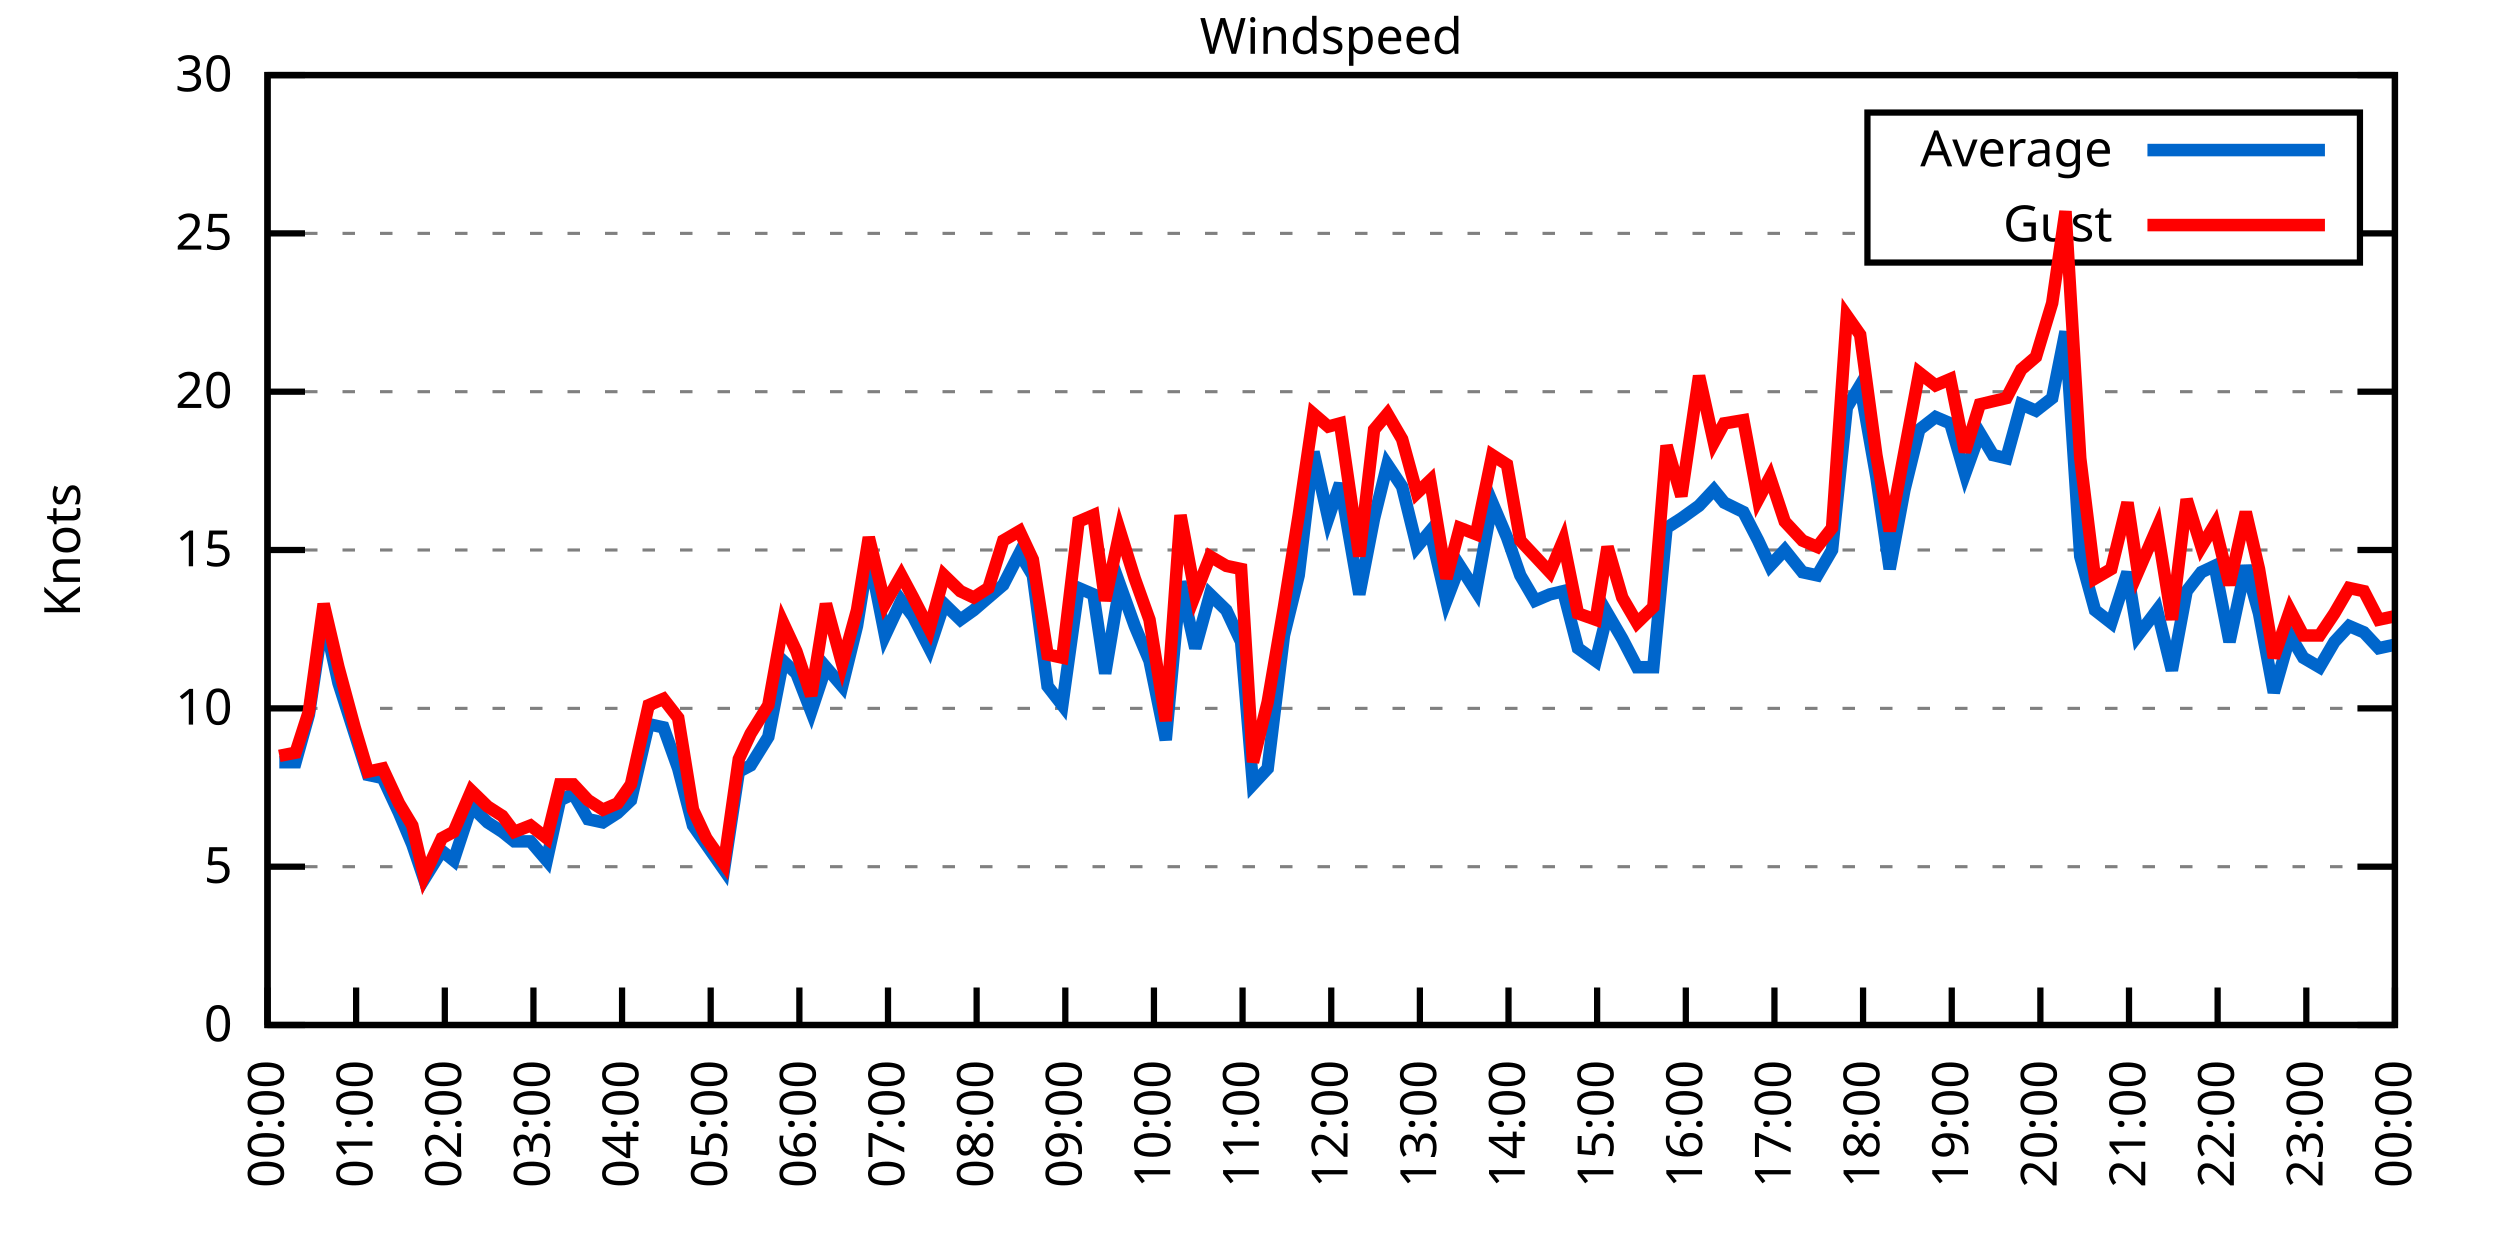
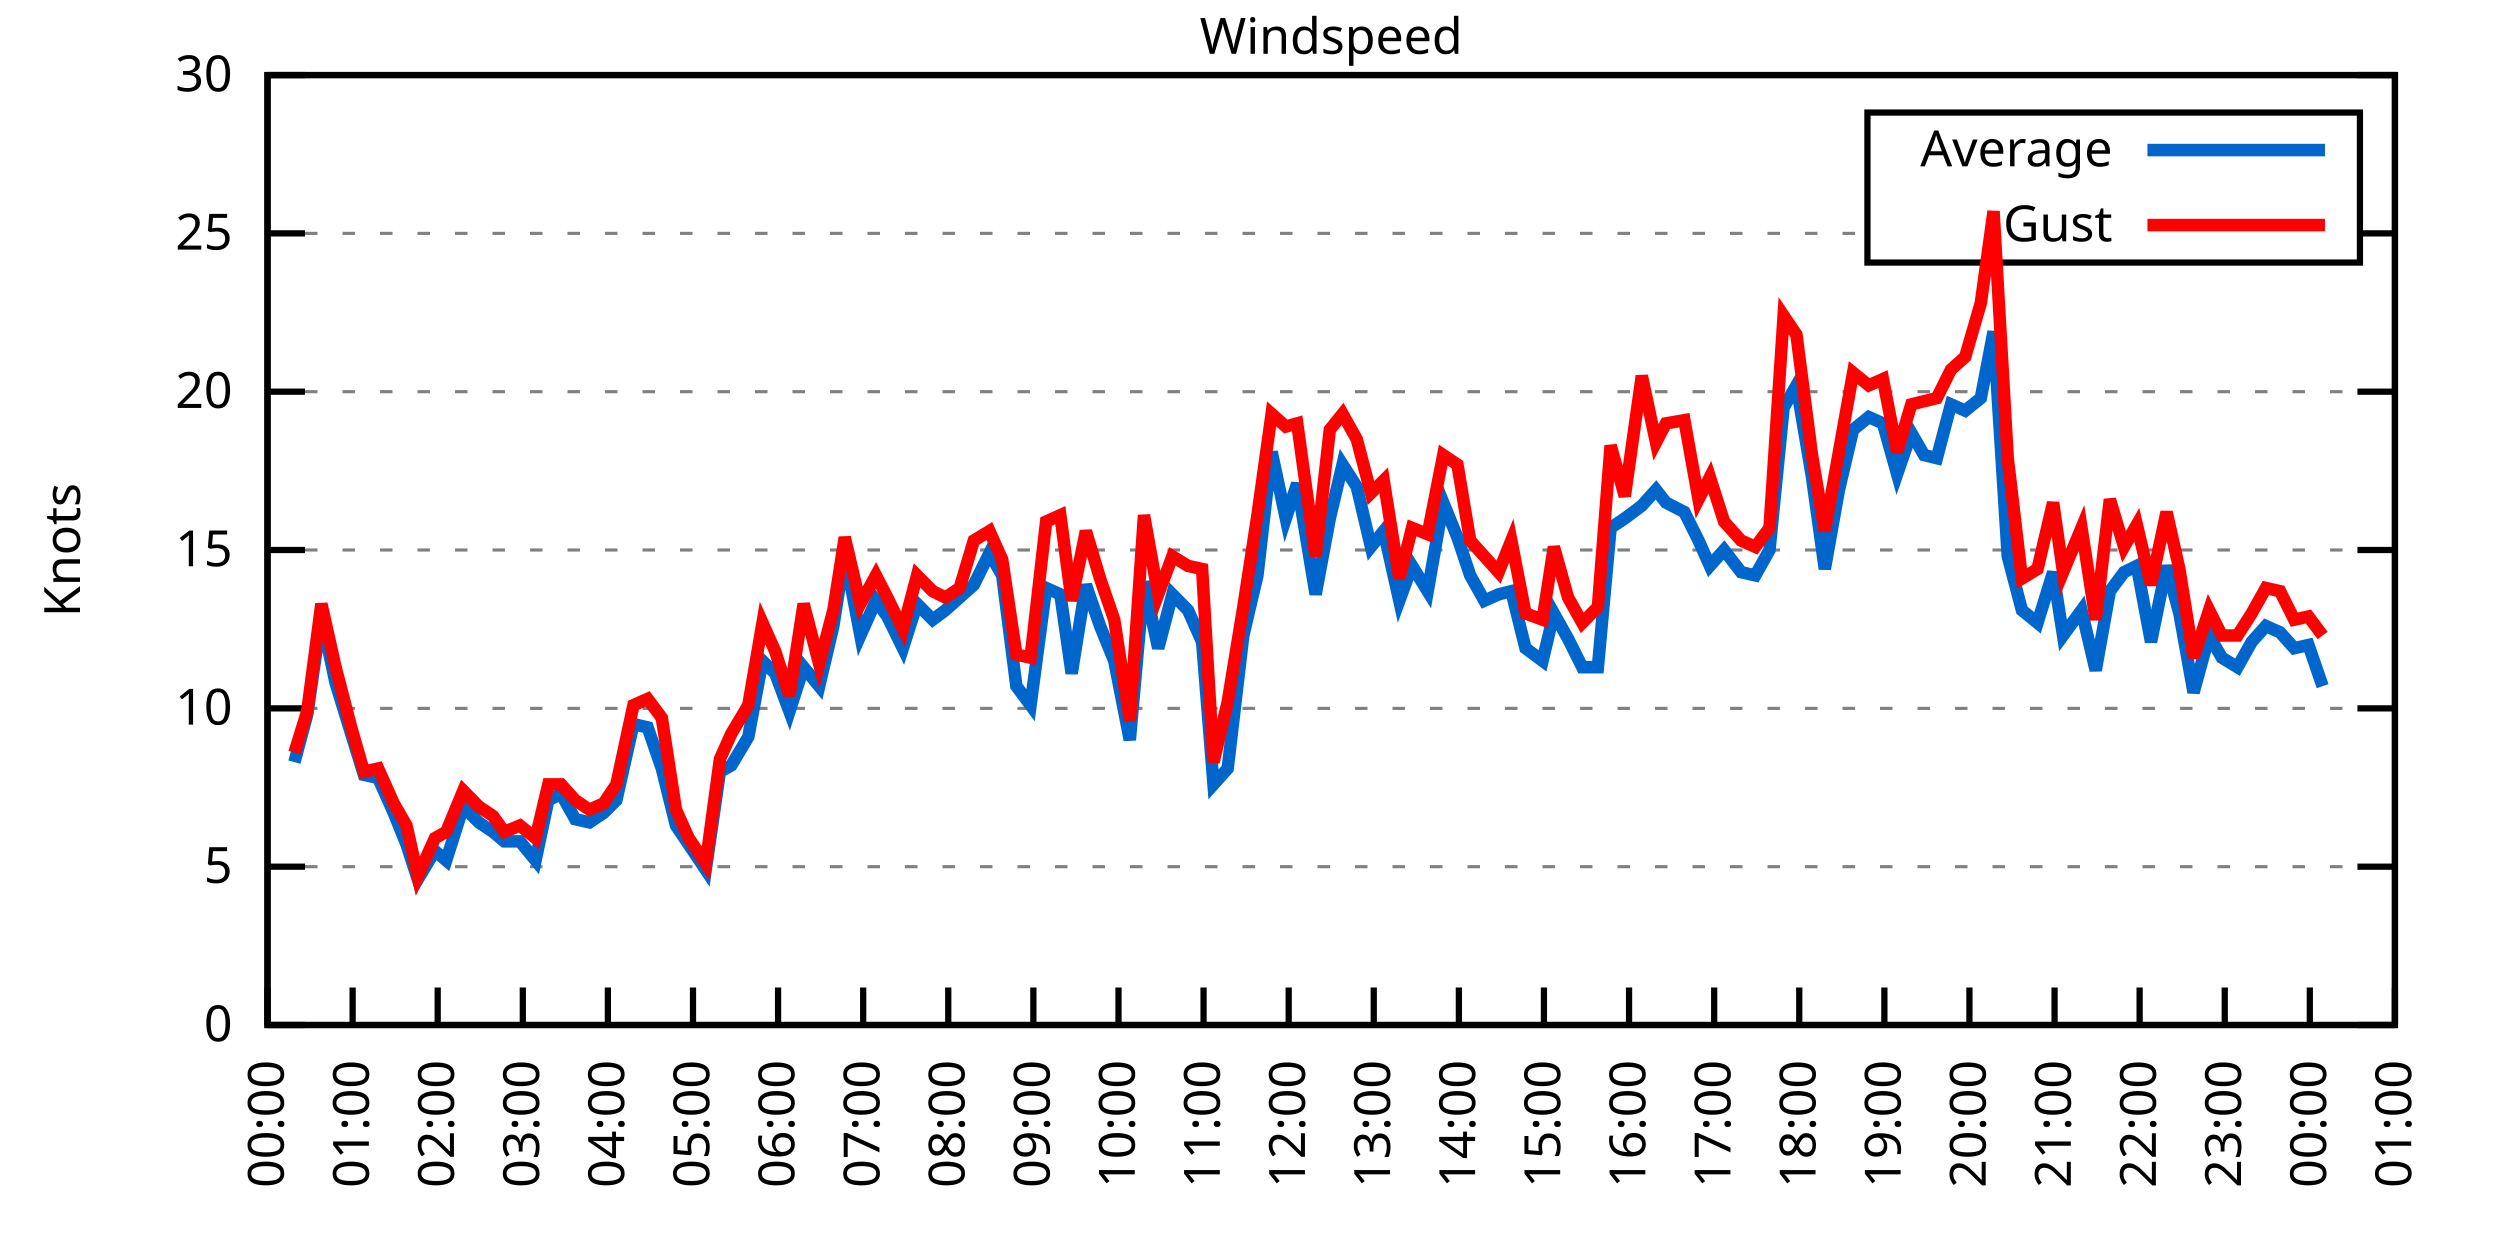
<svg xmlns="http://www.w3.org/2000/svg" xmlns:xlink="http://www.w3.org/1999/xlink" width="400" height="200" viewBox="0 0 400 200">
  <g id="gnuplot_canvas">
    <rect x="0" y="0" width="400" height="200" fill="none" />
    <defs>
      <circle id="gpDot" r="0.5" stroke-width="0.5" stroke="currentColor" />
      <path id="gpPt0" stroke-width="0.333" stroke="currentColor" d="M-1,0 h2 M0,-1 v2" />
      <path id="gpPt1" stroke-width="0.333" stroke="currentColor" d="M-1,-1 L1,1 M1,-1 L-1,1" />
      <path id="gpPt2" stroke-width="0.333" stroke="currentColor" d="M-1,0 L1,0 M0,-1 L0,1 M-1,-1 L1,1 M-1,1 L1,-1" />
      <rect id="gpPt3" stroke-width="0.333" stroke="currentColor" x="-1" y="-1" width="2" height="2" />
      <rect id="gpPt4" stroke-width="0.333" stroke="currentColor" fill="currentColor" x="-1" y="-1" width="2" height="2" />
      <circle id="gpPt5" stroke-width="0.333" stroke="currentColor" cx="0" cy="0" r="1" />
      <use xlink:href="#gpPt5" id="gpPt6" fill="currentColor" stroke="none" />
      <path id="gpPt7" stroke-width="0.333" stroke="currentColor" d="M0,-1.33 L-1.33,0.67 L1.33,0.67 z" />
      <use xlink:href="#gpPt7" id="gpPt8" fill="currentColor" stroke="none" />
      <use xlink:href="#gpPt7" id="gpPt9" stroke="currentColor" transform="rotate(180)" />
      <use xlink:href="#gpPt9" id="gpPt10" fill="currentColor" stroke="none" />
      <use xlink:href="#gpPt3" id="gpPt11" stroke="currentColor" transform="rotate(45)" />
      <use xlink:href="#gpPt11" id="gpPt12" fill="currentColor" stroke="none" />
      <path id="gpPt13" stroke-width="0.333" stroke="currentColor" d="M0,1.330 L1.265,0.411 L0.782,-1.067 L-0.782,-1.076 L-1.265,0.411 z" />
      <use xlink:href="#gpPt13" id="gpPt14" fill="currentColor" stroke="none" />
      <filter id="textbox" filterUnits="objectBoundingBox" x="0" y="0" height="1" width="1">
        <feFlood flood-color="white" flood-opacity="1" result="bgnd" />
        <feComposite in="SourceGraphic" in2="bgnd" operator="atop" />
      </filter>
      <filter id="greybox" filterUnits="objectBoundingBox" x="0" y="0" height="1" width="1">
        <feFlood flood-color="lightgrey" flood-opacity="1" result="grey" />
        <feComposite in="SourceGraphic" in2="grey" operator="atop" />
      </filter>
    </defs>
    <g fill="none" color="white" stroke="currentColor" stroke-width="1.00" stroke-linecap="butt" stroke-linejoin="miter">
</g>
    <g fill="none" color="black" stroke="currentColor" stroke-width="1.00" stroke-linecap="butt" stroke-linejoin="miter">
      <g stroke="none" shape-rendering="crispEdges">
        <polygon fill="rgb(255, 255, 255)" points="42.80,164.00 383.18,164.00 383.18,12.02 42.80,12.02 " />
      </g>
    </g>
    <g fill="none" color="black" stroke="currentColor" stroke-width="1.00" stroke-linecap="butt" stroke-linejoin="miter">
</g>
    <g fill="none" color="black" stroke="black" stroke-width="0.50" stroke-linecap="butt" stroke-linejoin="miter">
</g>
    <g fill="none" color="gray" stroke="currentColor" stroke-width="0.50" stroke-linecap="butt" stroke-linejoin="miter">
      <path stroke="gray" stroke-dasharray="2,4" class="gridline" d="M42.80,164.00 L383.19,164.00  " />
    </g>
    <g fill="none" color="gray" stroke="gray" stroke-width="1.00" stroke-linecap="butt" stroke-linejoin="miter">
</g>
    <g fill="none" color="black" stroke="currentColor" stroke-width="1.00" stroke-linecap="butt" stroke-linejoin="miter">
      <path stroke="black" d="M42.80,164.00 L48.80,164.00 M383.19,164.00 L377.19,164.00  " />
      <g transform="translate(37.20,166.60)" stroke="none" fill="black" font-family="Sans" font-size="8.00" text-anchor="end">
        <text>
          <tspan font-family="Sans"> 0</tspan>
        </text>
      </g>
    </g>
    <g fill="none" color="black" stroke="currentColor" stroke-width="1.00" stroke-linecap="butt" stroke-linejoin="miter">
</g>
    <g fill="none" color="black" stroke="black" stroke-width="0.50" stroke-linecap="butt" stroke-linejoin="miter">
</g>
    <g fill="none" color="gray" stroke="currentColor" stroke-width="0.50" stroke-linecap="butt" stroke-linejoin="miter">
      <path stroke="gray" stroke-dasharray="2,4" class="gridline" d="M42.80,138.67 L383.19,138.67  " />
    </g>
    <g fill="none" color="gray" stroke="gray" stroke-width="1.00" stroke-linecap="butt" stroke-linejoin="miter">
</g>
    <g fill="none" color="black" stroke="currentColor" stroke-width="1.00" stroke-linecap="butt" stroke-linejoin="miter">
      <path stroke="black" d="M42.80,138.67 L48.80,138.67 M383.19,138.67 L377.19,138.67  " />
      <g transform="translate(37.20,141.27)" stroke="none" fill="black" font-family="Sans" font-size="8.00" text-anchor="end">
        <text>
          <tspan font-family="Sans"> 5</tspan>
        </text>
      </g>
    </g>
    <g fill="none" color="black" stroke="currentColor" stroke-width="1.00" stroke-linecap="butt" stroke-linejoin="miter">
</g>
    <g fill="none" color="black" stroke="black" stroke-width="0.50" stroke-linecap="butt" stroke-linejoin="miter">
</g>
    <g fill="none" color="gray" stroke="currentColor" stroke-width="0.50" stroke-linecap="butt" stroke-linejoin="miter">
      <path stroke="gray" stroke-dasharray="2,4" class="gridline" d="M42.80,113.34 L383.19,113.34  " />
    </g>
    <g fill="none" color="gray" stroke="gray" stroke-width="1.00" stroke-linecap="butt" stroke-linejoin="miter">
</g>
    <g fill="none" color="black" stroke="currentColor" stroke-width="1.00" stroke-linecap="butt" stroke-linejoin="miter">
      <path stroke="black" d="M42.80,113.34 L48.80,113.34 M383.19,113.34 L377.19,113.34  " />
      <g transform="translate(37.20,115.94)" stroke="none" fill="black" font-family="Sans" font-size="8.00" text-anchor="end">
        <text>
          <tspan font-family="Sans"> 10</tspan>
        </text>
      </g>
    </g>
    <g fill="none" color="black" stroke="currentColor" stroke-width="1.00" stroke-linecap="butt" stroke-linejoin="miter">
</g>
    <g fill="none" color="black" stroke="black" stroke-width="0.50" stroke-linecap="butt" stroke-linejoin="miter">
</g>
    <g fill="none" color="gray" stroke="currentColor" stroke-width="0.50" stroke-linecap="butt" stroke-linejoin="miter">
      <path stroke="gray" stroke-dasharray="2,4" class="gridline" d="M42.80,88.00 L383.19,88.00  " />
    </g>
    <g fill="none" color="gray" stroke="gray" stroke-width="1.00" stroke-linecap="butt" stroke-linejoin="miter">
</g>
    <g fill="none" color="black" stroke="currentColor" stroke-width="1.00" stroke-linecap="butt" stroke-linejoin="miter">
      <path stroke="black" d="M42.80,88.00 L48.80,88.00 M383.19,88.00 L377.19,88.00  " />
      <g transform="translate(37.20,90.60)" stroke="none" fill="black" font-family="Sans" font-size="8.00" text-anchor="end">
        <text>
          <tspan font-family="Sans"> 15</tspan>
        </text>
      </g>
    </g>
    <g fill="none" color="black" stroke="currentColor" stroke-width="1.00" stroke-linecap="butt" stroke-linejoin="miter">
</g>
    <g fill="none" color="black" stroke="black" stroke-width="0.50" stroke-linecap="butt" stroke-linejoin="miter">
</g>
    <g fill="none" color="gray" stroke="currentColor" stroke-width="0.50" stroke-linecap="butt" stroke-linejoin="miter">
      <path stroke="gray" stroke-dasharray="2,4" class="gridline" d="M42.80,62.67 L383.19,62.67  " />
    </g>
    <g fill="none" color="gray" stroke="gray" stroke-width="1.00" stroke-linecap="butt" stroke-linejoin="miter">
</g>
    <g fill="none" color="black" stroke="currentColor" stroke-width="1.00" stroke-linecap="butt" stroke-linejoin="miter">
      <path stroke="black" d="M42.80,62.67 L48.80,62.67 M383.19,62.67 L377.19,62.67  " />
      <g transform="translate(37.20,65.27)" stroke="none" fill="black" font-family="Sans" font-size="8.00" text-anchor="end">
        <text>
          <tspan font-family="Sans"> 20</tspan>
        </text>
      </g>
    </g>
    <g fill="none" color="black" stroke="currentColor" stroke-width="1.00" stroke-linecap="butt" stroke-linejoin="miter">
</g>
    <g fill="none" color="black" stroke="black" stroke-width="0.50" stroke-linecap="butt" stroke-linejoin="miter">
</g>
    <g fill="none" color="gray" stroke="currentColor" stroke-width="0.50" stroke-linecap="butt" stroke-linejoin="miter">
      <path stroke="gray" stroke-dasharray="2,4" class="gridline" d="M42.80,37.34 L298.79,37.34 M377.59,37.34 L383.19,37.34  " />
    </g>
    <g fill="none" color="gray" stroke="gray" stroke-width="1.00" stroke-linecap="butt" stroke-linejoin="miter">
</g>
    <g fill="none" color="black" stroke="currentColor" stroke-width="1.00" stroke-linecap="butt" stroke-linejoin="miter">
      <path stroke="black" d="M42.80,37.34 L48.80,37.34 M383.19,37.34 L377.19,37.34  " />
      <g transform="translate(37.20,39.94)" stroke="none" fill="black" font-family="Sans" font-size="8.00" text-anchor="end">
        <text>
          <tspan font-family="Sans"> 25</tspan>
        </text>
      </g>
    </g>
    <g fill="none" color="black" stroke="currentColor" stroke-width="1.00" stroke-linecap="butt" stroke-linejoin="miter">
</g>
    <g fill="none" color="black" stroke="black" stroke-width="0.50" stroke-linecap="butt" stroke-linejoin="miter">
</g>
    <g fill="none" color="gray" stroke="currentColor" stroke-width="0.50" stroke-linecap="butt" stroke-linejoin="miter">
      <path stroke="gray" stroke-dasharray="2,4" class="gridline" d="M42.80,12.01 L383.19,12.01  " />
    </g>
    <g fill="none" color="gray" stroke="gray" stroke-width="1.00" stroke-linecap="butt" stroke-linejoin="miter">
</g>
    <g fill="none" color="black" stroke="currentColor" stroke-width="1.00" stroke-linecap="butt" stroke-linejoin="miter">
      <path stroke="black" d="M42.80,12.01 L48.80,12.01 M383.19,12.01 L377.19,12.01  " />
      <g transform="translate(37.20,14.61)" stroke="none" fill="black" font-family="Sans" font-size="8.00" text-anchor="end">
        <text>
          <tspan font-family="Sans"> 30</tspan>
        </text>
      </g>
    </g>
    <g fill="none" color="black" stroke="currentColor" stroke-width="1.00" stroke-linecap="butt" stroke-linejoin="miter">
      <path stroke="black" d="M42.80,164.00 L42.80,158.00  " />
      <g transform="translate(45.40,169.60) rotate(270.00)" stroke="none" fill="black" font-family="Sans" font-size="8.00" text-anchor="end">
        <text>
          <tspan font-family="Sans">00:00</tspan>
        </text>
      </g>
    </g>
    <g fill="none" color="black" stroke="currentColor" stroke-width="1.00" stroke-linecap="butt" stroke-linejoin="miter">
-       <path stroke="black" d="M56.98,164.00 L56.98,158.00  " />
-       <g transform="translate(59.58,169.60) rotate(270.00)" stroke="none" fill="black" font-family="Sans" font-size="8.00" text-anchor="end">
+       <path stroke="black" d="M56.42,164.00 L56.42,158.00  " />
+       <g transform="translate(59.02,169.60) rotate(270.00)" stroke="none" fill="black" font-family="Sans" font-size="8.00" text-anchor="end">
        <text>
          <tspan font-family="Sans">01:00</tspan>
        </text>
      </g>
    </g>
    <g fill="none" color="black" stroke="currentColor" stroke-width="1.00" stroke-linecap="butt" stroke-linejoin="miter">
-       <path stroke="black" d="M71.17,164.00 L71.17,158.00  " />
-       <g transform="translate(73.77,169.60) rotate(270.00)" stroke="none" fill="black" font-family="Sans" font-size="8.00" text-anchor="end">
+       <path stroke="black" d="M70.03,164.00 L70.03,158.00  " />
+       <g transform="translate(72.63,169.60) rotate(270.00)" stroke="none" fill="black" font-family="Sans" font-size="8.00" text-anchor="end">
        <text>
          <tspan font-family="Sans">02:00</tspan>
        </text>
      </g>
    </g>
    <g fill="none" color="black" stroke="currentColor" stroke-width="1.00" stroke-linecap="butt" stroke-linejoin="miter">
-       <path stroke="black" d="M85.35,164.00 L85.35,158.00  " />
-       <g transform="translate(87.95,169.60) rotate(270.00)" stroke="none" fill="black" font-family="Sans" font-size="8.00" text-anchor="end">
+       <path stroke="black" d="M83.65,164.00 L83.65,158.00  " />
+       <g transform="translate(86.25,169.60) rotate(270.00)" stroke="none" fill="black" font-family="Sans" font-size="8.00" text-anchor="end">
        <text>
          <tspan font-family="Sans">03:00</tspan>
        </text>
      </g>
    </g>
    <g fill="none" color="black" stroke="currentColor" stroke-width="1.00" stroke-linecap="butt" stroke-linejoin="miter">
-       <path stroke="black" d="M99.53,164.00 L99.53,158.00  " />
-       <g transform="translate(102.13,169.60) rotate(270.00)" stroke="none" fill="black" font-family="Sans" font-size="8.00" text-anchor="end">
+       <path stroke="black" d="M97.26,164.00 L97.26,158.00  " />
+       <g transform="translate(99.86,169.60) rotate(270.00)" stroke="none" fill="black" font-family="Sans" font-size="8.00" text-anchor="end">
        <text>
          <tspan font-family="Sans">04:00</tspan>
        </text>
      </g>
    </g>
    <g fill="none" color="black" stroke="currentColor" stroke-width="1.00" stroke-linecap="butt" stroke-linejoin="miter">
-       <path stroke="black" d="M113.71,164.00 L113.71,158.00  " />
-       <g transform="translate(116.31,169.60) rotate(270.00)" stroke="none" fill="black" font-family="Sans" font-size="8.00" text-anchor="end">
+       <path stroke="black" d="M110.88,164.00 L110.88,158.00  " />
+       <g transform="translate(113.48,169.60) rotate(270.00)" stroke="none" fill="black" font-family="Sans" font-size="8.00" text-anchor="end">
        <text>
          <tspan font-family="Sans">05:00</tspan>
        </text>
      </g>
    </g>
    <g fill="none" color="black" stroke="currentColor" stroke-width="1.00" stroke-linecap="butt" stroke-linejoin="miter">
-       <path stroke="black" d="M127.90,164.00 L127.90,158.00  " />
-       <g transform="translate(130.50,169.60) rotate(270.00)" stroke="none" fill="black" font-family="Sans" font-size="8.00" text-anchor="end">
+       <path stroke="black" d="M124.49,164.00 L124.49,158.00  " />
+       <g transform="translate(127.09,169.60) rotate(270.00)" stroke="none" fill="black" font-family="Sans" font-size="8.00" text-anchor="end">
        <text>
          <tspan font-family="Sans">06:00</tspan>
        </text>
      </g>
    </g>
    <g fill="none" color="black" stroke="currentColor" stroke-width="1.00" stroke-linecap="butt" stroke-linejoin="miter">
-       <path stroke="black" d="M142.08,164.00 L142.08,158.00  " />
-       <g transform="translate(144.68,169.60) rotate(270.00)" stroke="none" fill="black" font-family="Sans" font-size="8.00" text-anchor="end">
+       <path stroke="black" d="M138.11,164.00 L138.11,158.00  " />
+       <g transform="translate(140.71,169.60) rotate(270.00)" stroke="none" fill="black" font-family="Sans" font-size="8.00" text-anchor="end">
        <text>
          <tspan font-family="Sans">07:00</tspan>
        </text>
      </g>
    </g>
    <g fill="none" color="black" stroke="currentColor" stroke-width="1.00" stroke-linecap="butt" stroke-linejoin="miter">
-       <path stroke="black" d="M156.26,164.00 L156.26,158.00  " />
-       <g transform="translate(158.86,169.60) rotate(270.00)" stroke="none" fill="black" font-family="Sans" font-size="8.00" text-anchor="end">
+       <path stroke="black" d="M151.72,164.00 L151.72,158.00  " />
+       <g transform="translate(154.32,169.60) rotate(270.00)" stroke="none" fill="black" font-family="Sans" font-size="8.00" text-anchor="end">
        <text>
          <tspan font-family="Sans">08:00</tspan>
        </text>
      </g>
    </g>
    <g fill="none" color="black" stroke="currentColor" stroke-width="1.00" stroke-linecap="butt" stroke-linejoin="miter">
-       <path stroke="black" d="M170.45,164.00 L170.45,158.00  " />
-       <g transform="translate(173.05,169.60) rotate(270.00)" stroke="none" fill="black" font-family="Sans" font-size="8.00" text-anchor="end">
+       <path stroke="black" d="M165.34,164.00 L165.34,158.00  " />
+       <g transform="translate(167.94,169.60) rotate(270.00)" stroke="none" fill="black" font-family="Sans" font-size="8.00" text-anchor="end">
        <text>
          <tspan font-family="Sans">09:00</tspan>
        </text>
      </g>
    </g>
    <g fill="none" color="black" stroke="currentColor" stroke-width="1.00" stroke-linecap="butt" stroke-linejoin="miter">
-       <path stroke="black" d="M184.63,164.00 L184.63,158.00  " />
-       <g transform="translate(187.23,169.60) rotate(270.00)" stroke="none" fill="black" font-family="Sans" font-size="8.00" text-anchor="end">
+       <path stroke="black" d="M178.96,164.00 L178.96,158.00  " />
+       <g transform="translate(181.56,169.60) rotate(270.00)" stroke="none" fill="black" font-family="Sans" font-size="8.00" text-anchor="end">
        <text>
          <tspan font-family="Sans">10:00</tspan>
        </text>
      </g>
    </g>
    <g fill="none" color="black" stroke="currentColor" stroke-width="1.00" stroke-linecap="butt" stroke-linejoin="miter">
-       <path stroke="black" d="M198.81,164.00 L198.81,158.00  " />
-       <g transform="translate(201.41,169.60) rotate(270.00)" stroke="none" fill="black" font-family="Sans" font-size="8.00" text-anchor="end">
+       <path stroke="black" d="M192.57,164.00 L192.57,158.00  " />
+       <g transform="translate(195.17,169.60) rotate(270.00)" stroke="none" fill="black" font-family="Sans" font-size="8.00" text-anchor="end">
        <text>
          <tspan font-family="Sans">11:00</tspan>
        </text>
      </g>
    </g>
    <g fill="none" color="black" stroke="currentColor" stroke-width="1.00" stroke-linecap="butt" stroke-linejoin="miter">
-       <path stroke="black" d="M213.00,164.00 L213.00,158.00  " />
-       <g transform="translate(215.60,169.60) rotate(270.00)" stroke="none" fill="black" font-family="Sans" font-size="8.00" text-anchor="end">
+       <path stroke="black" d="M206.19,164.00 L206.19,158.00  " />
+       <g transform="translate(208.79,169.60) rotate(270.00)" stroke="none" fill="black" font-family="Sans" font-size="8.00" text-anchor="end">
        <text>
          <tspan font-family="Sans">12:00</tspan>
        </text>
      </g>
    </g>
    <g fill="none" color="black" stroke="currentColor" stroke-width="1.00" stroke-linecap="butt" stroke-linejoin="miter">
-       <path stroke="black" d="M227.18,164.00 L227.18,158.00  " />
-       <g transform="translate(229.78,169.60) rotate(270.00)" stroke="none" fill="black" font-family="Sans" font-size="8.00" text-anchor="end">
+       <path stroke="black" d="M219.80,164.00 L219.80,158.00  " />
+       <g transform="translate(222.40,169.60) rotate(270.00)" stroke="none" fill="black" font-family="Sans" font-size="8.00" text-anchor="end">
        <text>
          <tspan font-family="Sans">13:00</tspan>
        </text>
      </g>
    </g>
    <g fill="none" color="black" stroke="currentColor" stroke-width="1.00" stroke-linecap="butt" stroke-linejoin="miter">
-       <path stroke="black" d="M241.36,164.00 L241.36,158.00  " />
-       <g transform="translate(243.96,169.60) rotate(270.00)" stroke="none" fill="black" font-family="Sans" font-size="8.00" text-anchor="end">
+       <path stroke="black" d="M233.42,164.00 L233.42,158.00  " />
+       <g transform="translate(236.02,169.60) rotate(270.00)" stroke="none" fill="black" font-family="Sans" font-size="8.00" text-anchor="end">
        <text>
          <tspan font-family="Sans">14:00</tspan>
        </text>
      </g>
    </g>
    <g fill="none" color="black" stroke="currentColor" stroke-width="1.00" stroke-linecap="butt" stroke-linejoin="miter">
-       <path stroke="black" d="M255.54,164.00 L255.54,158.00  " />
-       <g transform="translate(258.14,169.60) rotate(270.00)" stroke="none" fill="black" font-family="Sans" font-size="8.00" text-anchor="end">
+       <path stroke="black" d="M247.03,164.00 L247.03,158.00  " />
+       <g transform="translate(249.63,169.60) rotate(270.00)" stroke="none" fill="black" font-family="Sans" font-size="8.00" text-anchor="end">
        <text>
          <tspan font-family="Sans">15:00</tspan>
        </text>
      </g>
    </g>
    <g fill="none" color="black" stroke="currentColor" stroke-width="1.00" stroke-linecap="butt" stroke-linejoin="miter">
-       <path stroke="black" d="M269.73,164.00 L269.73,158.00  " />
-       <g transform="translate(272.33,169.60) rotate(270.00)" stroke="none" fill="black" font-family="Sans" font-size="8.00" text-anchor="end">
+       <path stroke="black" d="M260.65,164.00 L260.65,158.00  " />
+       <g transform="translate(263.25,169.60) rotate(270.00)" stroke="none" fill="black" font-family="Sans" font-size="8.00" text-anchor="end">
        <text>
          <tspan font-family="Sans">16:00</tspan>
        </text>
      </g>
    </g>
    <g fill="none" color="black" stroke="currentColor" stroke-width="1.00" stroke-linecap="butt" stroke-linejoin="miter">
-       <path stroke="black" d="M283.91,164.00 L283.91,158.00  " />
-       <g transform="translate(286.51,169.60) rotate(270.00)" stroke="none" fill="black" font-family="Sans" font-size="8.00" text-anchor="end">
+       <path stroke="black" d="M274.27,164.00 L274.27,158.00  " />
+       <g transform="translate(276.87,169.60) rotate(270.00)" stroke="none" fill="black" font-family="Sans" font-size="8.00" text-anchor="end">
        <text>
          <tspan font-family="Sans">17:00</tspan>
        </text>
      </g>
    </g>
    <g fill="none" color="black" stroke="currentColor" stroke-width="1.00" stroke-linecap="butt" stroke-linejoin="miter">
-       <path stroke="black" d="M298.09,164.00 L298.09,158.00  " />
-       <g transform="translate(300.69,169.60) rotate(270.00)" stroke="none" fill="black" font-family="Sans" font-size="8.00" text-anchor="end">
+       <path stroke="black" d="M287.88,164.00 L287.88,158.00  " />
+       <g transform="translate(290.48,169.60) rotate(270.00)" stroke="none" fill="black" font-family="Sans" font-size="8.00" text-anchor="end">
        <text>
          <tspan font-family="Sans">18:00</tspan>
        </text>
      </g>
    </g>
    <g fill="none" color="black" stroke="currentColor" stroke-width="1.00" stroke-linecap="butt" stroke-linejoin="miter">
-       <path stroke="black" d="M312.28,164.00 L312.28,158.00  " />
-       <g transform="translate(314.88,169.60) rotate(270.00)" stroke="none" fill="black" font-family="Sans" font-size="8.00" text-anchor="end">
+       <path stroke="black" d="M301.50,164.00 L301.50,158.00  " />
+       <g transform="translate(304.10,169.60) rotate(270.00)" stroke="none" fill="black" font-family="Sans" font-size="8.00" text-anchor="end">
        <text>
          <tspan font-family="Sans">19:00</tspan>
        </text>
      </g>
    </g>
    <g fill="none" color="black" stroke="currentColor" stroke-width="1.00" stroke-linecap="butt" stroke-linejoin="miter">
-       <path stroke="black" d="M326.46,164.00 L326.46,158.00  " />
-       <g transform="translate(329.06,169.60) rotate(270.00)" stroke="none" fill="black" font-family="Sans" font-size="8.00" text-anchor="end">
+       <path stroke="black" d="M315.11,164.00 L315.11,158.00  " />
+       <g transform="translate(317.71,169.60) rotate(270.00)" stroke="none" fill="black" font-family="Sans" font-size="8.00" text-anchor="end">
        <text>
          <tspan font-family="Sans">20:00</tspan>
        </text>
      </g>
    </g>
    <g fill="none" color="black" stroke="currentColor" stroke-width="1.00" stroke-linecap="butt" stroke-linejoin="miter">
-       <path stroke="black" d="M340.64,164.00 L340.64,158.00  " />
-       <g transform="translate(343.24,169.60) rotate(270.00)" stroke="none" fill="black" font-family="Sans" font-size="8.00" text-anchor="end">
+       <path stroke="black" d="M328.73,164.00 L328.73,158.00  " />
+       <g transform="translate(331.33,169.60) rotate(270.00)" stroke="none" fill="black" font-family="Sans" font-size="8.00" text-anchor="end">
        <text>
          <tspan font-family="Sans">21:00</tspan>
        </text>
      </g>
    </g>
    <g fill="none" color="black" stroke="currentColor" stroke-width="1.00" stroke-linecap="butt" stroke-linejoin="miter">
-       <path stroke="black" d="M354.82,164.00 L354.82,158.00  " />
-       <g transform="translate(357.42,169.60) rotate(270.00)" stroke="none" fill="black" font-family="Sans" font-size="8.00" text-anchor="end">
+       <path stroke="black" d="M342.34,164.00 L342.34,158.00  " />
+       <g transform="translate(344.94,169.60) rotate(270.00)" stroke="none" fill="black" font-family="Sans" font-size="8.00" text-anchor="end">
        <text>
          <tspan font-family="Sans">22:00</tspan>
        </text>
      </g>
    </g>
    <g fill="none" color="black" stroke="currentColor" stroke-width="1.00" stroke-linecap="butt" stroke-linejoin="miter">
-       <path stroke="black" d="M369.01,164.00 L369.01,158.00  " />
-       <g transform="translate(371.61,169.60) rotate(270.00)" stroke="none" fill="black" font-family="Sans" font-size="8.00" text-anchor="end">
+       <path stroke="black" d="M355.96,164.00 L355.96,158.00  " />
+       <g transform="translate(358.56,169.60) rotate(270.00)" stroke="none" fill="black" font-family="Sans" font-size="8.00" text-anchor="end">
        <text>
          <tspan font-family="Sans">23:00</tspan>
+         </text>
+       </g>
+     </g>
+     <g fill="none" color="black" stroke="currentColor" stroke-width="1.00" stroke-linecap="butt" stroke-linejoin="miter">
+       <path stroke="black" d="M369.57,164.00 L369.57,158.00  " />
+       <g transform="translate(372.17,169.60) rotate(270.00)" stroke="none" fill="black" font-family="Sans" font-size="8.00" text-anchor="end">
+         <text>
+           <tspan font-family="Sans">00:00</tspan>
        </text>
      </g>
    </g>
    <g fill="none" color="black" stroke="currentColor" stroke-width="1.00" stroke-linecap="butt" stroke-linejoin="miter">
      <path stroke="black" d="M383.19,164.00 L383.19,158.00  " />
      <g transform="translate(385.79,169.60) rotate(270.00)" stroke="none" fill="black" font-family="Sans" font-size="8.00" text-anchor="end">
        <text>
-           <tspan font-family="Sans">00:00</tspan>
+           <tspan font-family="Sans">01:00</tspan>
        </text>
      </g>
    </g>
    <g fill="none" color="black" stroke="currentColor" stroke-width="1.00" stroke-linecap="butt" stroke-linejoin="miter">
</g>
    <g fill="none" color="black" stroke="currentColor" stroke-width="1.00" stroke-linecap="butt" stroke-linejoin="miter">
      <path stroke="black" d="M42.80,12.01 L42.80,164.00 L383.19,164.00 L383.19,12.01 L42.80,12.01 Z  " />
    </g>
    <g fill="none" color="black" stroke="currentColor" stroke-width="1.00" stroke-linecap="butt" stroke-linejoin="miter">
</g>
    <g fill="none" color="black" stroke="currentColor" stroke-width="1.00" stroke-linecap="butt" stroke-linejoin="miter">
      <path stroke="black" d="M298.79,42.01 L298.79,18.01 L377.59,18.01 L377.59,42.01 L298.79,42.01 Z  " />
    </g>
    <g id="Windspeed_plot_1">
      <g fill="none" color="white" stroke="black" stroke-width="2.00" stroke-linecap="butt" stroke-linejoin="miter">
</g>
      <g fill="none" color="black" stroke="currentColor" stroke-width="2.00" stroke-linecap="butt" stroke-linejoin="miter">
        <g transform="translate(337.99,26.61)" stroke="none" fill="black" font-family="Sans" font-size="8.00" text-anchor="end">
          <text>
            <tspan font-family="Sans">Average</tspan>
          </text>
        </g>
      </g>
      <g fill="none" color="black" stroke="currentColor" stroke-width="2.00" stroke-linecap="butt" stroke-linejoin="miter">
-         <path stroke="rgb(  0, 102, 204)" d="M343.59,24.01 L371.99,24.01 M44.69,121.95 L47.29,121.95 L49.42,114.35 L51.78,98.64 L54.15,109.28 L56.75,117.39   L58.87,123.98 L61.24,124.48 L63.84,130.06 L65.97,135.12 L67.86,140.69 L70.69,136.14 L72.58,137.66 L75.42,129.04   L78.02,131.58 L80.38,133.10 L82.28,134.62 L84.88,134.62 L87.48,137.66 L89.60,128.03 L91.73,127.02 L94.09,131.07   L96.46,131.58 L98.82,130.06 L100.95,128.03 L103.79,115.87 L106.15,116.38 L108.51,122.96 L110.88,132.08 L113.01,135.12   L115.84,139.17 L118.21,123.47 L120.10,122.46 L122.93,117.90 L125.30,105.74 L127.42,107.76 L129.79,113.84 L132.15,106.75   L134.75,109.79 L137.12,100.16 L139.01,88.51 L141.61,101.68 L144.21,96.11 L146.10,98.64 L148.70,103.71 L151.06,96.62   L153.66,99.15 L155.79,97.63 L158.15,95.60 L160.52,93.58 L163.12,88.51 L165.25,92.06 L167.61,109.79 L169.97,112.83   L172.57,94.08 L174.94,95.10 L176.83,107.76 L179.19,93.58 L181.56,100.16 L183.92,105.74 L186.52,118.40 L188.88,93.07   L191.25,103.71 L193.61,95.10 L196.21,97.63 L198.58,102.70 L200.47,125.50 L202.83,122.96 L205.43,101.68 L207.79,92.06   L210.16,72.30 L212.52,82.94 L214.41,77.37 L217.49,95.10 L219.85,82.94 L221.98,74.33 L224.34,77.87 L226.71,87.50   L228.83,84.97 L231.43,96.11 L233.56,90.54 L236.16,94.59 L238.76,80.41 L241.12,85.98 L243.25,92.06 L245.62,96.11   L247.98,95.10 L250.11,94.59 L252.47,103.71 L255.31,105.74 L257.20,98.14 L259.56,102.19 L261.93,106.75 L264.53,106.75   L266.65,84.46 L269.02,82.94 L271.85,80.91 L274.22,78.38 L275.87,80.41 L278.95,81.93 L281.31,86.49 L283.20,90.54   L285.56,88.00 L288.40,91.55 L290.76,92.06 L293.13,88.00 L295.49,65.21 L297.62,61.66 L300.22,76.35 L302.35,91.04   L304.71,78.38 L307.08,68.75 L309.68,66.73 L312.04,67.74 L314.40,75.85 L316.77,69.26 L318.89,72.81 L321.02,73.31   L323.39,64.70 L325.75,65.71 L328.35,63.69 L330.48,53.05 L332.84,89.02 L335.20,97.63 L337.80,99.66 L340.40,91.55   L342.06,101.68 L345.13,97.63 L347.50,107.26 L349.86,94.59 L352.22,91.55 L354.35,90.54 L356.72,102.70 L359.32,90.54   L361.44,98.14 L363.81,110.80 L366.41,101.68 L368.53,105.23 L371.13,106.75 L373.50,102.70 L375.86,100.16 L378.23,101.18   L380.59,103.71 L382.95,103.20  " />
+         <path stroke="rgb(  0, 102, 204)" d="M343.59,24.01 L371.99,24.01 M47.11,121.95 L49.15,114.35 L51.42,98.64 L53.69,109.28 L56.19,117.39 L58.23,123.98   L60.50,124.48 L63.00,130.06 L65.04,135.12 L66.85,140.69 L69.58,136.14 L71.39,137.66 L74.12,129.04 L76.61,131.58   L78.88,133.10 L80.70,134.62 L83.19,134.62 L85.69,137.66 L87.73,128.03 L89.77,127.02 L92.04,131.07 L94.31,131.58   L96.58,130.06 L98.62,128.03 L101.35,115.87 L103.62,116.38 L105.89,122.96 L108.15,132.08 L110.20,135.12 L112.92,139.17   L115.19,123.47 L117.01,122.46 L119.73,117.90 L122.00,105.74 L124.04,107.76 L126.31,113.84 L128.58,106.75 L131.07,109.79   L133.34,100.16 L135.16,88.51 L137.66,101.68 L140.15,96.11 L141.97,98.64 L144.46,103.71 L146.73,96.62 L149.23,99.15   L151.27,97.63 L153.54,95.60 L155.81,93.58 L158.31,88.51 L160.35,92.06 L162.62,109.79 L164.89,112.83 L167.38,94.08   L169.65,95.10 L171.47,107.76 L173.74,93.58 L176.01,100.16 L178.28,105.74 L180.77,118.40 L183.04,93.07 L185.31,103.71   L187.58,95.10 L190.08,97.63 L192.34,102.70 L194.16,125.50 L196.43,122.96 L198.93,101.68 L201.19,92.06 L203.46,72.30   L205.73,82.94 L207.55,77.37 L210.50,95.10 L212.77,82.94 L214.81,74.33 L217.08,77.87 L219.35,87.50 L221.39,84.97   L223.89,96.11 L225.93,90.54 L228.43,94.59 L230.92,80.41 L233.19,85.98 L235.23,92.06 L237.50,96.11 L239.77,95.10   L241.81,94.59 L244.08,103.71 L246.81,105.74 L248.62,98.14 L250.89,102.19 L253.16,106.75 L255.66,106.75 L257.70,84.46   L259.97,82.94 L262.69,80.91 L264.96,78.38 L266.55,80.41 L269.50,81.93 L271.77,86.49 L273.58,90.54 L275.85,88.00   L278.58,91.55 L280.85,92.06 L283.12,88.00 L285.38,65.21 L287.43,61.66 L289.92,76.35 L291.97,91.04 L294.23,78.38   L296.50,68.75 L299.00,66.73 L301.27,67.74 L303.54,75.85 L305.81,69.26 L307.85,72.81 L309.89,73.31 L312.16,64.70   L314.43,65.71 L316.93,63.69 L318.97,53.05 L321.24,89.02 L323.51,97.63 L326.00,99.66 L328.50,91.55 L330.09,101.68   L333.04,97.63 L335.31,107.26 L337.58,94.59 L339.85,91.55 L341.89,90.54 L344.16,102.70 L346.65,90.54 L348.70,98.14   L350.97,110.80 L353.46,101.68 L355.50,105.23 L358.00,106.75 L360.27,102.70 L362.54,100.16 L364.81,101.18 L367.08,103.71   L369.35,103.20 L371.62,109.79  " />
      </g>
    </g>
    <g id="Windspeed_plot_2">
      <g fill="none" color="black" stroke="currentColor" stroke-width="2.00" stroke-linecap="butt" stroke-linejoin="miter">
        <g transform="translate(337.99,38.61)" stroke="none" fill="black" font-family="Sans" font-size="8.00" text-anchor="end">
          <text>
            <tspan font-family="Sans">Gust</tspan>
          </text>
        </g>
      </g>
      <g fill="none" color="black" stroke="currentColor" stroke-width="2.00" stroke-linecap="butt" stroke-linejoin="miter">
-         <path stroke="rgb(255,   0,   0)" d="M343.59,36.01 L371.99,36.01 M44.69,120.94 L47.29,120.43 L49.42,113.84 L51.78,96.62 L54.15,106.75 L56.75,116.38   L58.87,123.47 L61.24,122.96 L63.84,128.54 L65.97,132.08 L67.86,140.19 L70.69,134.11 L72.58,133.10 L75.42,126.51   L78.02,129.04 L80.38,130.56 L82.28,133.10 L84.88,132.08 L87.48,134.11 L89.60,125.50 L91.73,125.50 L94.09,128.03   L96.46,129.55 L98.82,128.54 L100.95,125.50 L103.79,112.83 L106.15,111.82 L108.51,114.86 L110.88,129.55 L113.01,134.11   L115.84,138.16 L118.21,121.44 L120.10,117.39 L122.93,112.83 L125.30,99.66 L127.42,104.22 L129.79,111.31 L132.15,96.62   L134.75,106.24 L137.12,97.63 L139.01,85.98 L141.61,96.62 L144.21,92.06 L146.10,95.60 L148.70,100.67 L151.06,92.06   L153.66,94.59 L155.79,95.60 L158.15,94.08 L160.52,86.49 L163.12,84.97 L165.25,89.52 L167.61,104.72 L169.97,105.23   L172.57,83.45 L174.94,82.43 L176.83,96.11 L179.19,84.97 L181.56,92.56 L183.92,99.15 L186.52,115.36 L188.88,82.43   L191.25,95.10 L193.61,89.02 L196.21,90.54 L198.58,91.04 L200.47,121.95 L202.83,112.32 L205.43,97.12 L207.79,82.43   L210.16,66.22 L212.52,68.25 L214.41,67.74 L217.49,89.02 L219.85,68.75 L221.98,66.22 L224.34,70.27 L226.71,78.89   L228.83,76.86 L231.43,92.56 L233.56,84.46 L236.16,85.47 L238.76,72.81 L241.12,74.33 L243.25,86.49 L245.62,89.02   L247.98,91.55 L250.11,86.49 L252.47,98.14 L255.31,99.15 L257.20,87.50 L259.56,95.60 L261.93,99.66 L264.53,97.12   L266.65,71.29 L269.02,79.39 L271.85,60.14 L274.22,70.78 L275.87,67.74 L278.95,67.23 L281.31,79.90 L283.20,76.35   L285.56,83.45 L288.40,86.49 L290.76,87.50 L293.13,84.46 L295.49,50.51 L297.62,53.55 L300.22,72.81 L302.35,84.97   L304.71,72.30 L307.08,59.63 L309.68,61.66 L312.04,60.65 L314.40,72.30 L316.77,64.70 L318.89,64.19 L321.02,63.69   L323.39,59.13 L325.75,57.10 L328.35,48.49 L330.48,33.80 L332.84,73.31 L335.20,92.56 L337.80,91.04 L340.40,80.41   L342.06,91.55 L345.13,84.46 L347.50,99.15 L349.86,79.90 L352.22,87.50 L354.35,83.95 L356.72,93.58 L359.32,81.93   L361.44,91.04 L363.81,105.23 L366.41,97.63 L368.53,101.68 L371.13,101.68 L373.50,98.14 L375.86,94.08 L378.23,94.59   L380.59,99.15 L382.95,98.64  " />
+         <path stroke="rgb(255,   0,   0)" d="M343.59,36.01 L371.99,36.01 M47.11,120.43 L49.15,113.84 L51.42,96.62 L53.69,106.75 L56.19,116.38 L58.23,123.47   L60.50,122.96 L63.00,128.54 L65.04,132.08 L66.85,140.19 L69.58,134.11 L71.39,133.10 L74.12,126.51 L76.61,129.04   L78.88,130.56 L80.70,133.10 L83.19,132.08 L85.69,134.11 L87.73,125.50 L89.77,125.50 L92.04,128.03 L94.31,129.55   L96.58,128.54 L98.62,125.50 L101.35,112.83 L103.62,111.82 L105.89,114.86 L108.15,129.55 L110.20,134.11 L112.92,138.16   L115.19,121.44 L117.01,117.39 L119.73,112.83 L122.00,99.66 L124.04,104.22 L126.31,111.31 L128.58,96.62 L131.07,106.24   L133.34,97.63 L135.16,85.98 L137.66,96.62 L140.15,92.06 L141.97,95.60 L144.46,100.67 L146.73,92.06 L149.23,94.59   L151.27,95.60 L153.54,94.08 L155.81,86.49 L158.31,84.97 L160.35,89.52 L162.62,104.72 L164.89,105.23 L167.38,83.45   L169.65,82.43 L171.47,96.11 L173.74,84.97 L176.01,92.56 L178.28,99.15 L180.77,115.36 L183.04,82.43 L185.31,95.10   L187.58,89.02 L190.08,90.54 L192.34,91.04 L194.16,121.95 L196.43,112.32 L198.93,97.12 L201.19,82.43 L203.46,66.22   L205.73,68.25 L207.55,67.74 L210.50,89.02 L212.77,68.75 L214.81,66.22 L217.08,70.27 L219.35,78.89 L221.39,76.86   L223.89,92.56 L225.93,84.46 L228.43,85.47 L230.92,72.81 L233.19,74.33 L235.23,86.49 L237.50,89.02 L239.77,91.55   L241.81,86.49 L244.08,98.14 L246.81,99.15 L248.62,87.50 L250.89,95.60 L253.16,99.66 L255.66,97.12 L257.70,71.29   L259.97,79.39 L262.69,60.14 L264.96,70.78 L266.55,67.74 L269.50,67.23 L271.77,79.90 L273.58,76.35 L275.85,83.45   L278.58,86.49 L280.85,87.50 L283.12,84.46 L285.38,50.51 L287.43,53.55 L289.92,72.81 L291.97,84.97 L294.23,72.30   L296.50,59.63 L299.00,61.66 L301.27,60.65 L303.54,72.30 L305.81,64.70 L307.85,64.19 L309.89,63.69 L312.16,59.13   L314.43,57.10 L316.93,48.49 L318.97,33.80 L321.24,73.31 L323.51,92.56 L326.00,91.04 L328.50,80.41 L330.09,91.55   L333.04,84.46 L335.31,99.15 L337.58,79.90 L339.85,87.50 L341.89,83.95 L344.16,93.58 L346.65,81.93 L348.70,91.04   L350.97,105.23 L353.46,97.63 L355.50,101.68 L358.00,101.68 L360.27,98.14 L362.54,94.08 L364.81,94.59 L367.08,99.15   L369.35,98.64 L371.62,101.68  " />
      </g>
    </g>
    <g fill="none" color="black" stroke="currentColor" stroke-width="2.00" stroke-linecap="butt" stroke-linejoin="miter">
</g>
    <g fill="none" color="black" stroke="black" stroke-width="1.00" stroke-linecap="butt" stroke-linejoin="miter">
</g>
    <g fill="none" color="black" stroke="currentColor" stroke-width="1.00" stroke-linecap="butt" stroke-linejoin="miter">
      <path stroke="black" d="M42.80,12.01 L42.80,164.00 L383.19,164.00 L383.19,12.01 L42.80,12.01 Z  " />
      <g transform="translate(12.80,88.01) rotate(270.00)" stroke="none" fill="black" font-family="Sans" font-size="8.00" text-anchor="middle">
        <text>
          <tspan font-family="Sans">Knots</tspan>
        </text>
      </g>
    </g>
    <g fill="none" color="black" stroke="currentColor" stroke-width="1.00" stroke-linecap="butt" stroke-linejoin="miter">
</g>
    <g fill="none" color="black" stroke="currentColor" stroke-width="1.00" stroke-linecap="butt" stroke-linejoin="miter">
      <g transform="translate(212.99,8.61)" stroke="none" fill="black" font-family="Sans" font-size="8.00" text-anchor="middle">
        <text>
          <tspan font-family="Sans">Windspeed</tspan>
        </text>
      </g>
    </g>
    <g fill="none" color="black" stroke="currentColor" stroke-width="1.00" stroke-linecap="butt" stroke-linejoin="miter">
</g>
  </g>
</svg>
